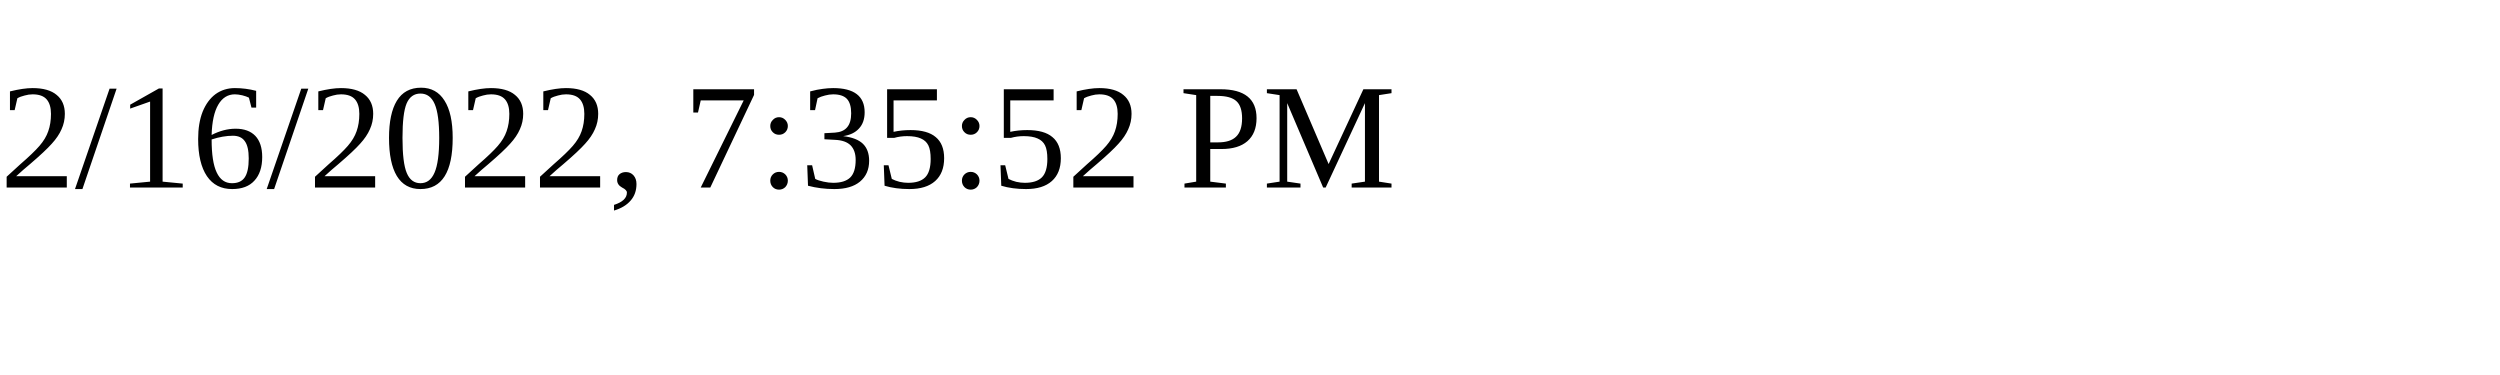
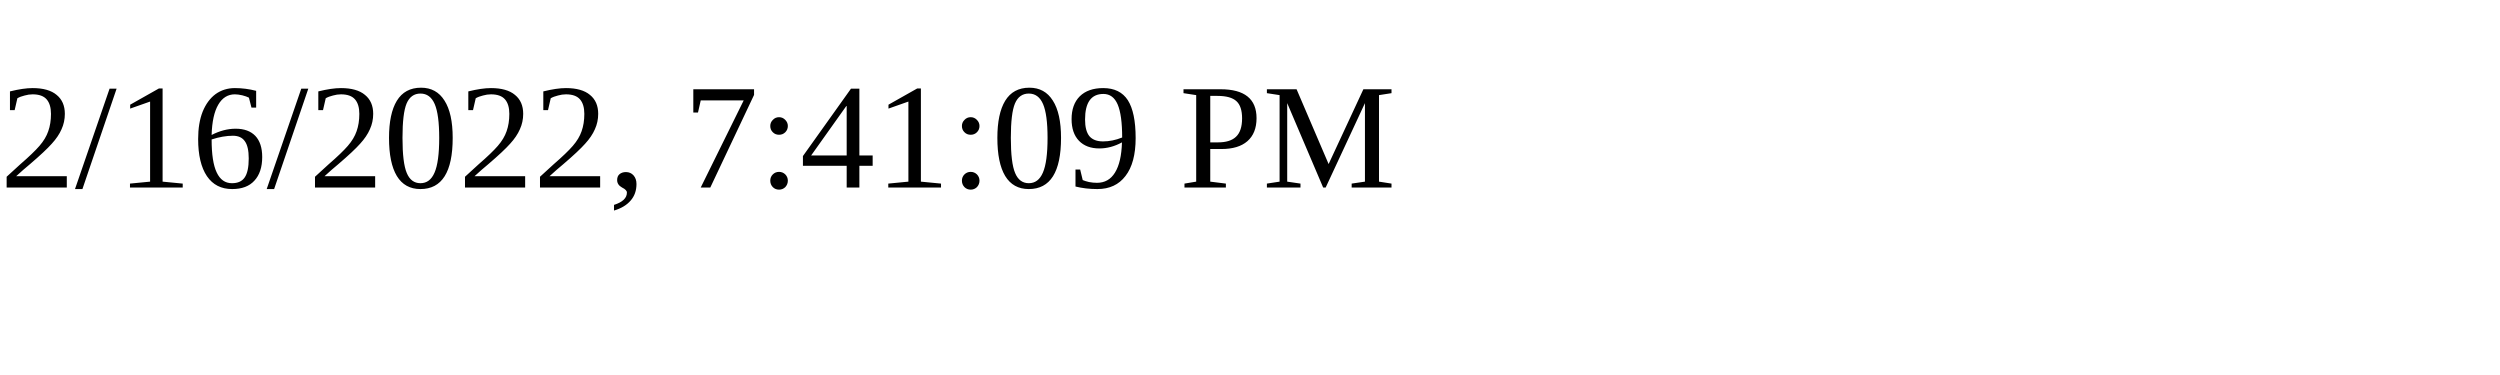
<svg xmlns="http://www.w3.org/2000/svg" height="30" width="200">
-   <text x="0" y="15">2/16/2022, 7:35:52 PM</text>
+   <text x="0" y="15">2/16/2022, 7:41:09 PM</text>
</svg>
